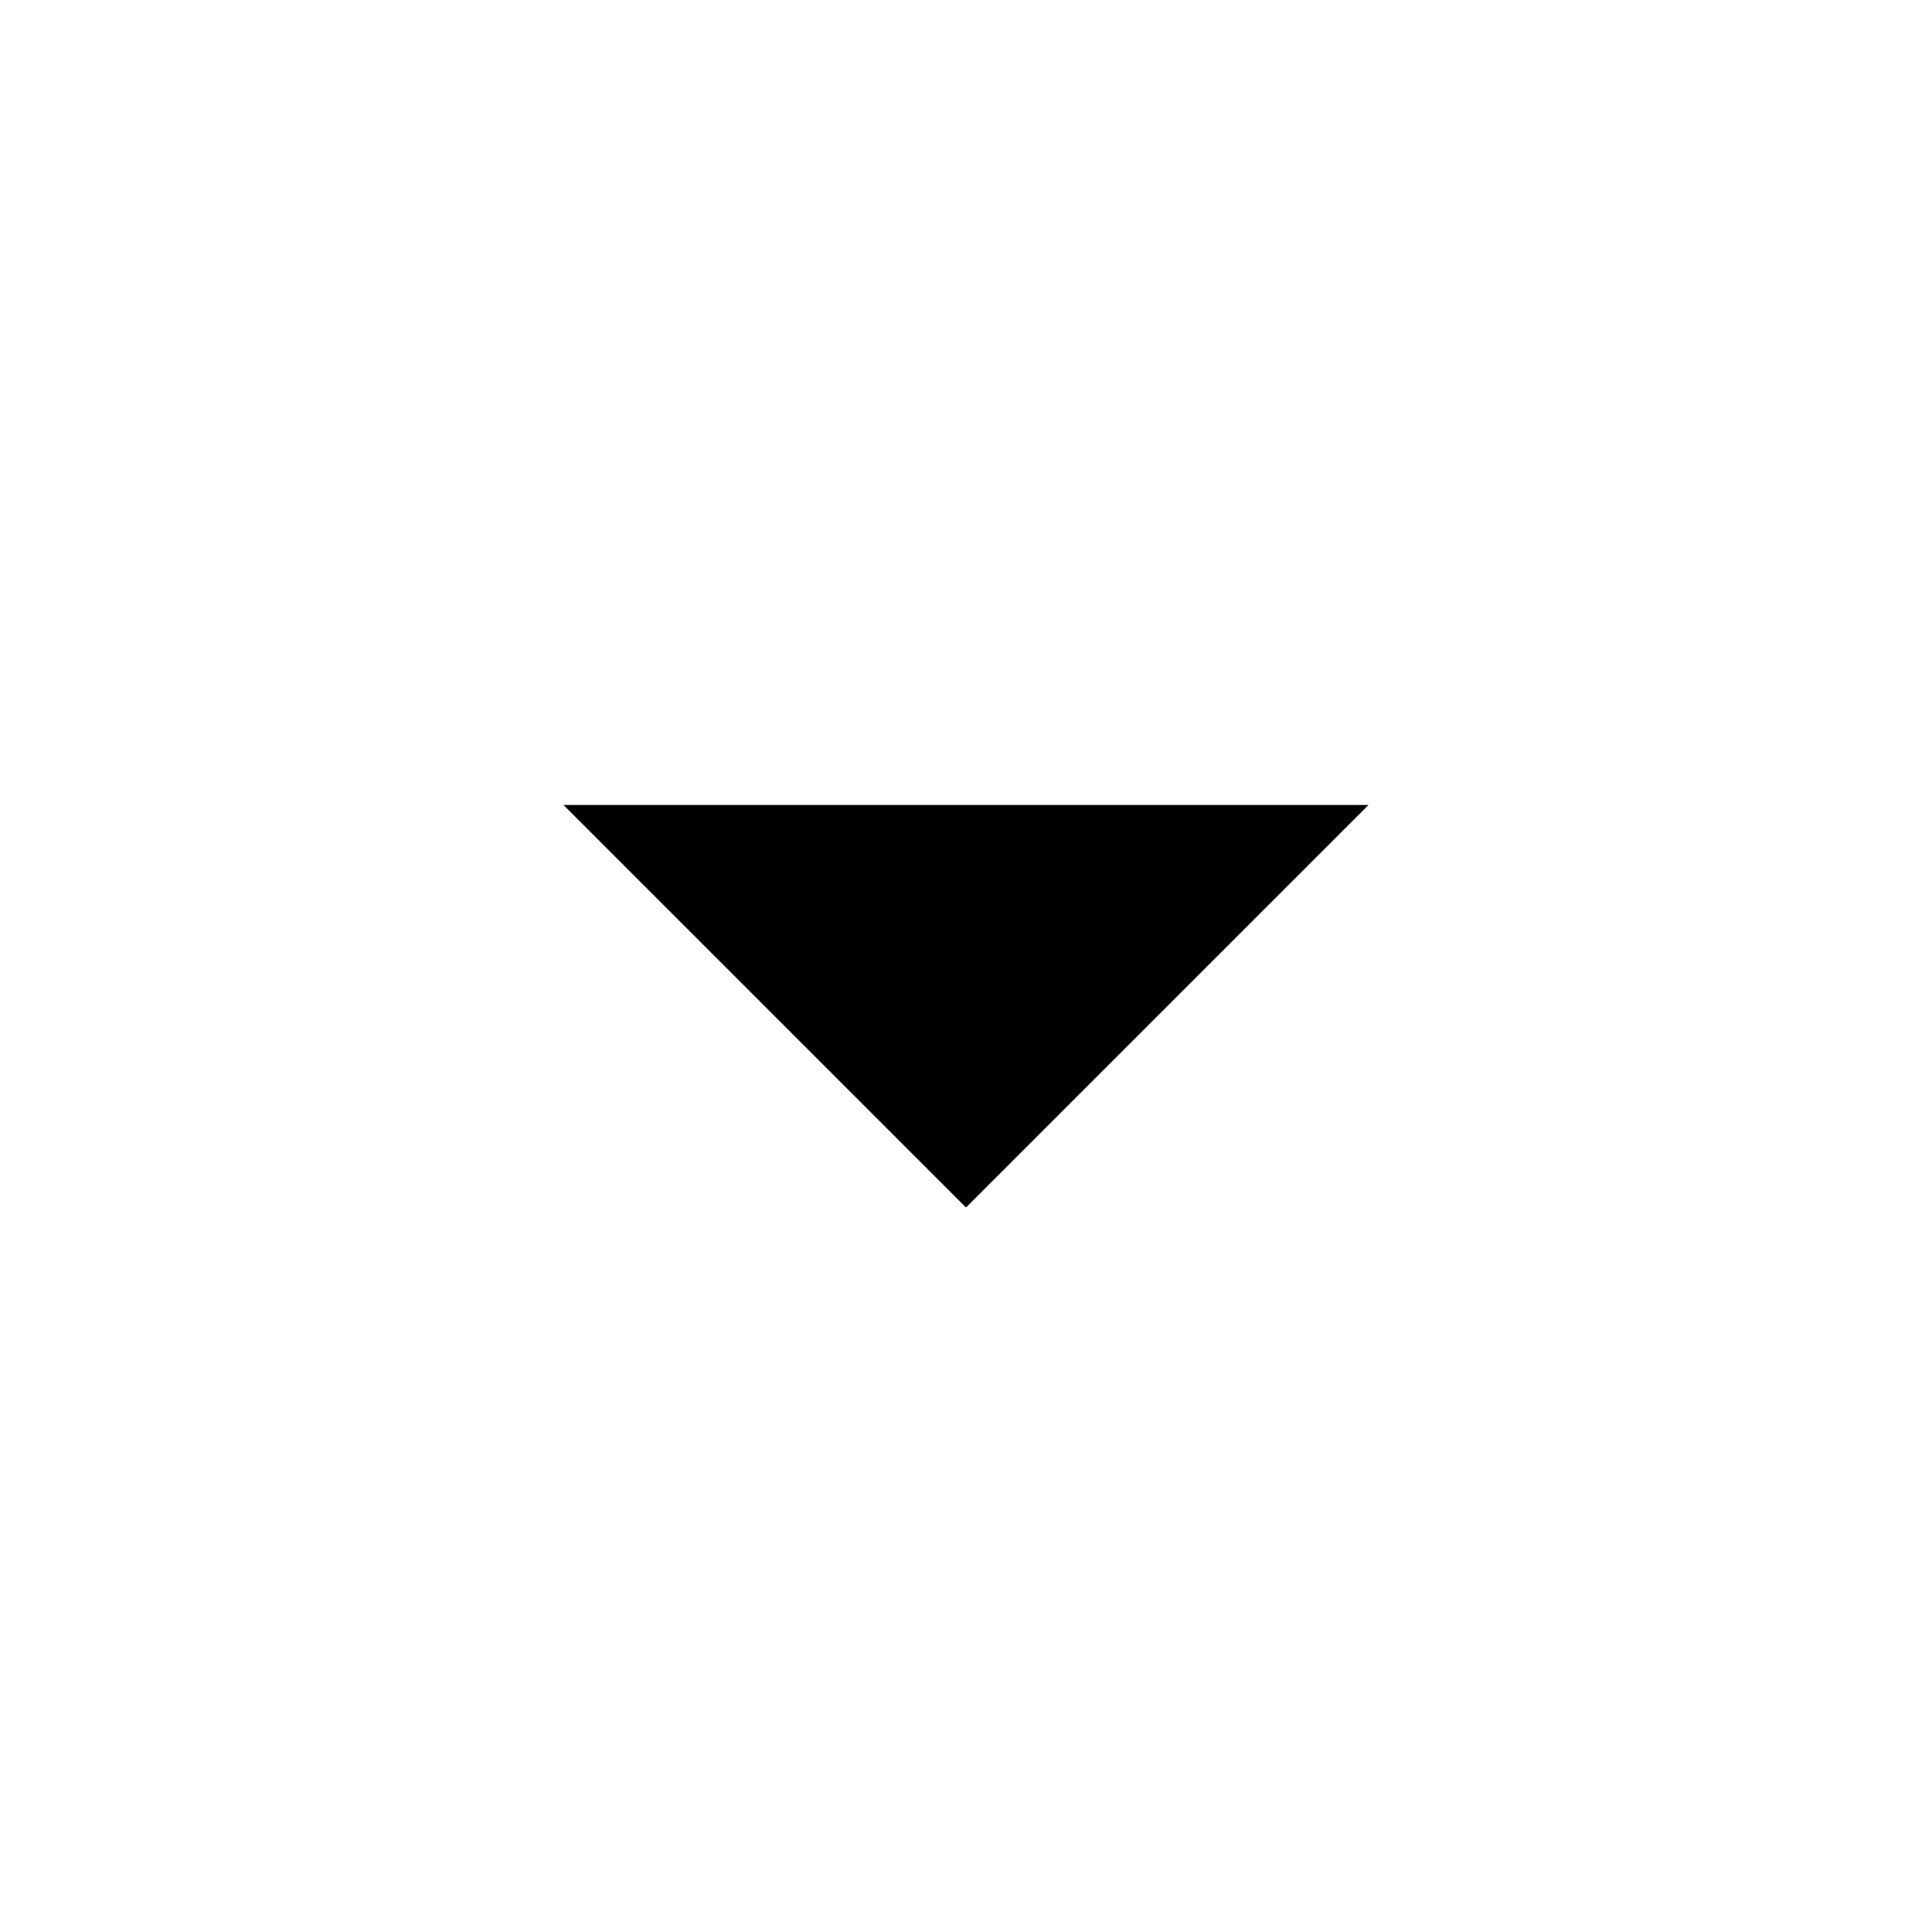
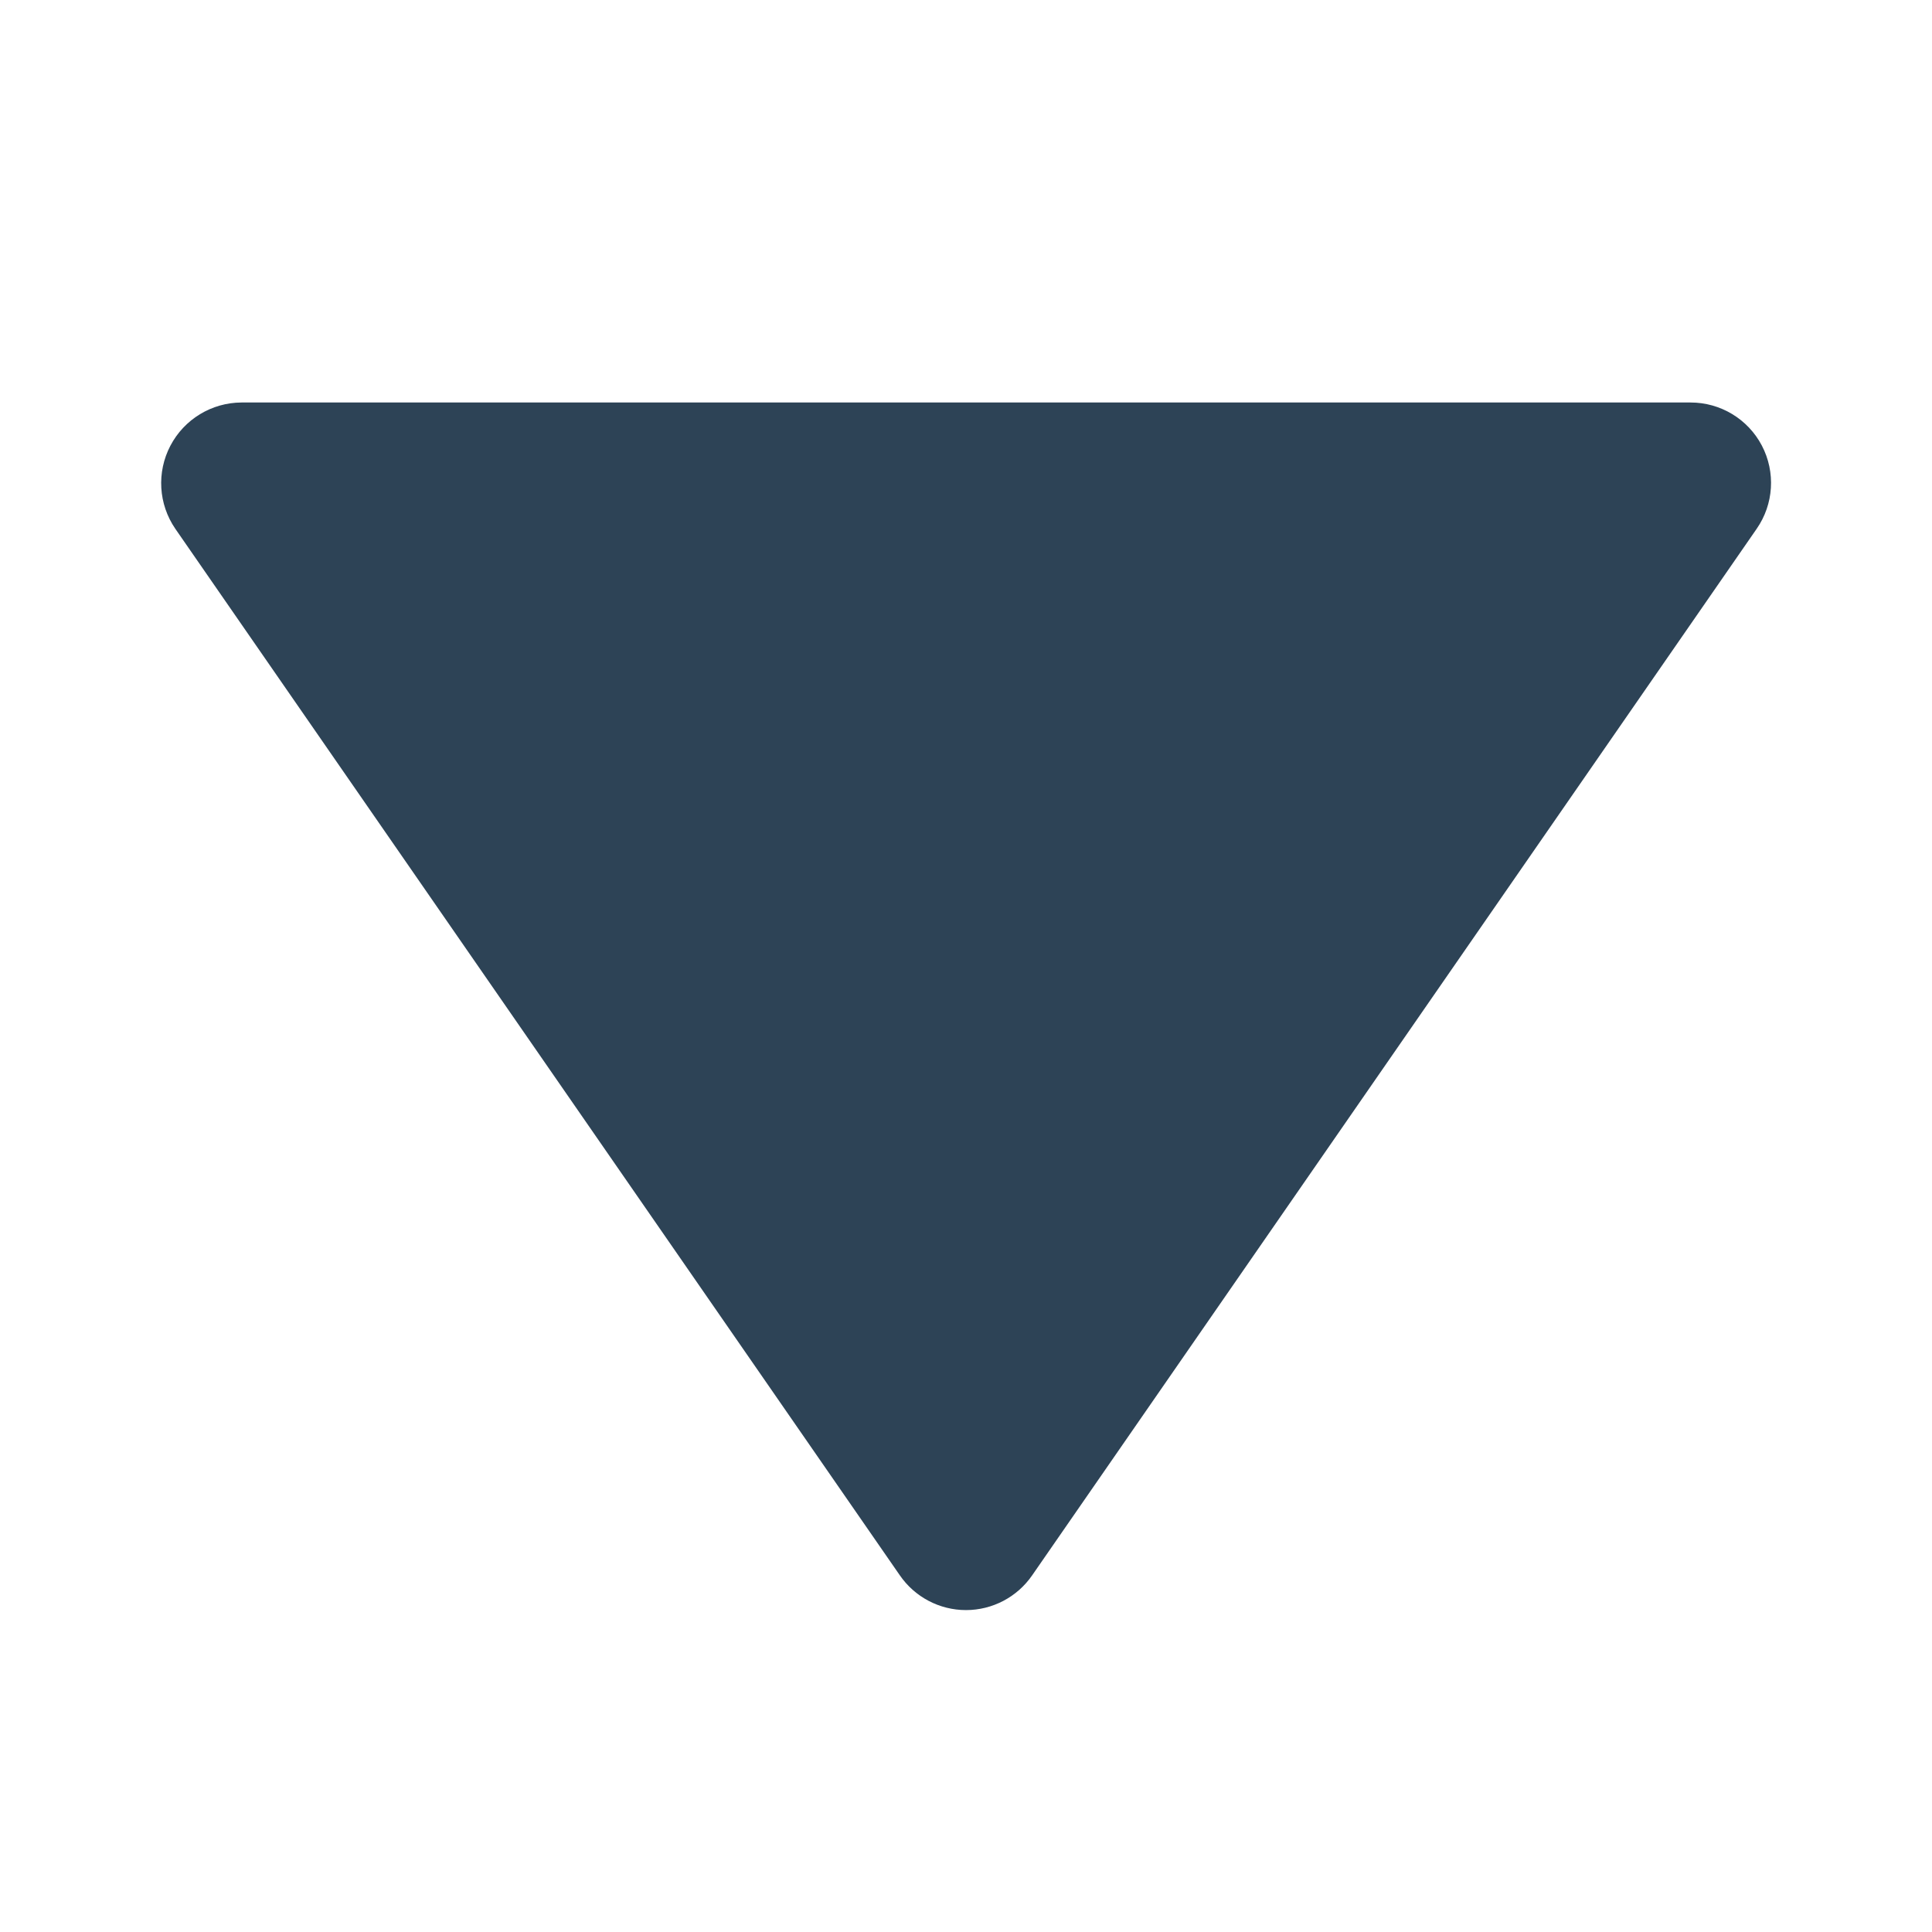
<svg xmlns="http://www.w3.org/2000/svg" width="24" height="24" viewBox="0 0 24 24">
-   <path fill="currentColor" d="m7 10l5 5l5-5z" />
+   <path fill="#2D4356" d="M11.178 19.569a.998.998 0 0 0 1.644 0l9-13A.999.999 0 0 0 21 5H3a1.002 1.002 0 0 0-.822 1.569z" />
</svg>
